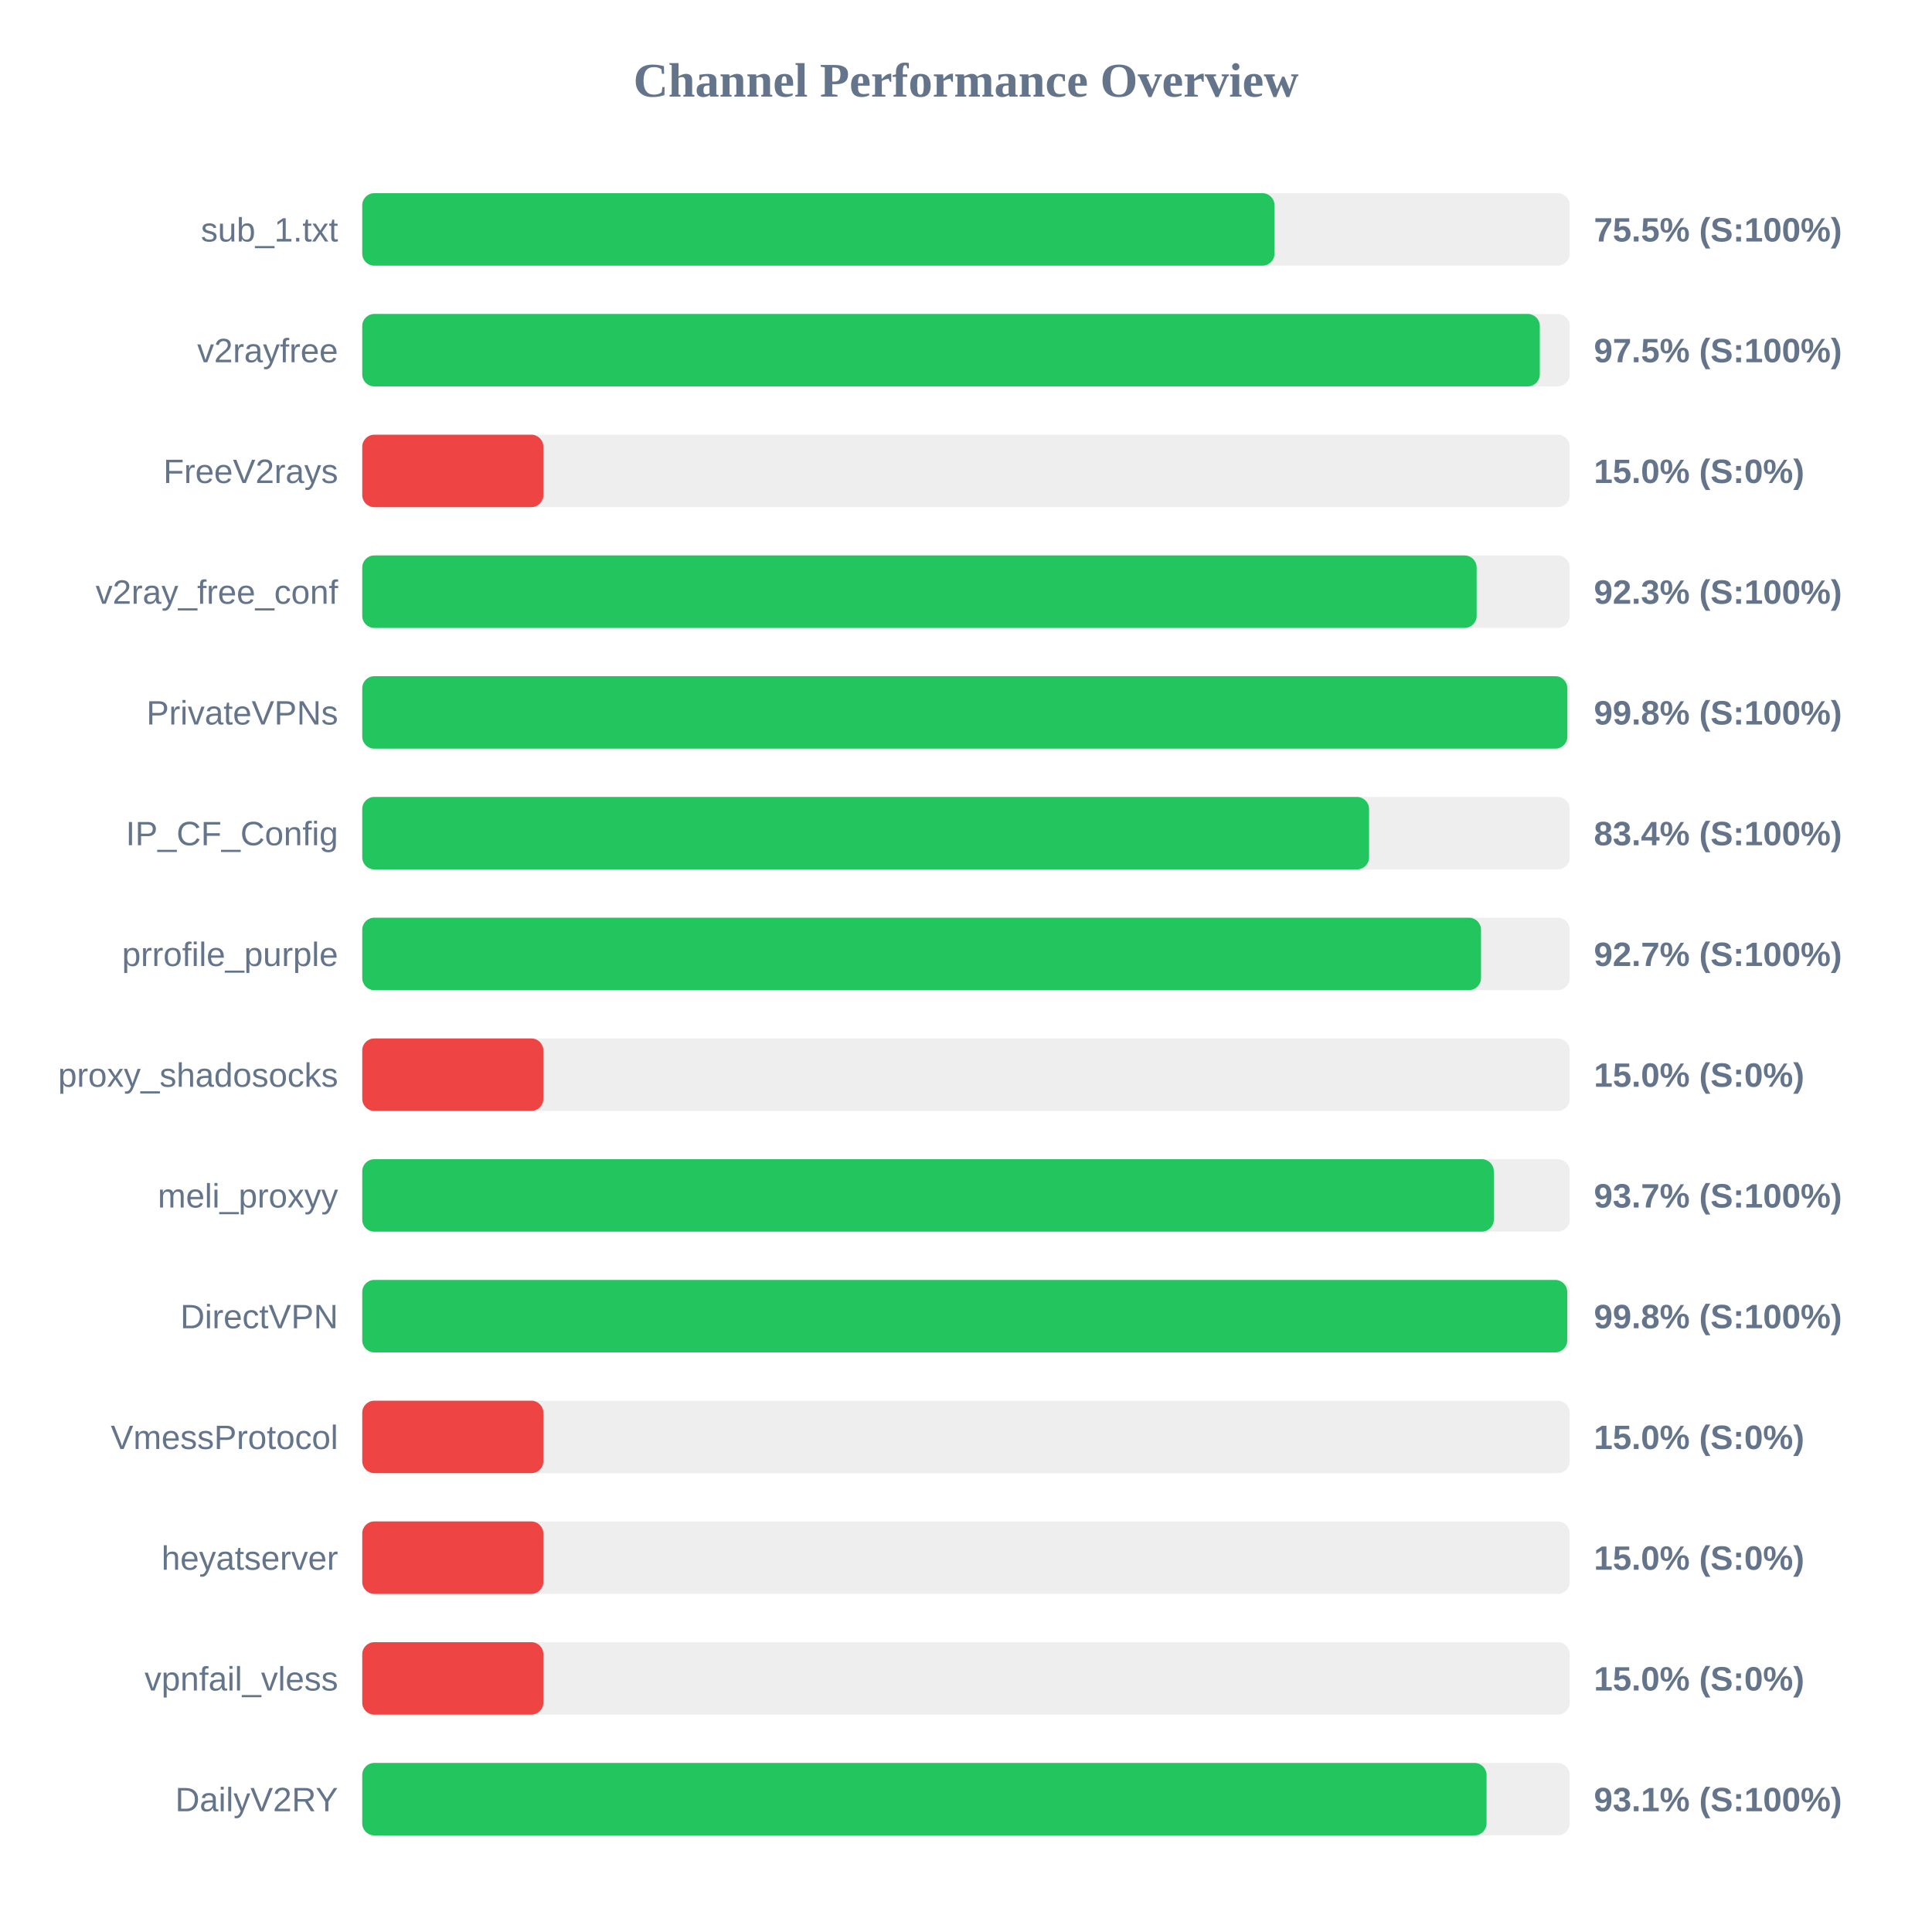
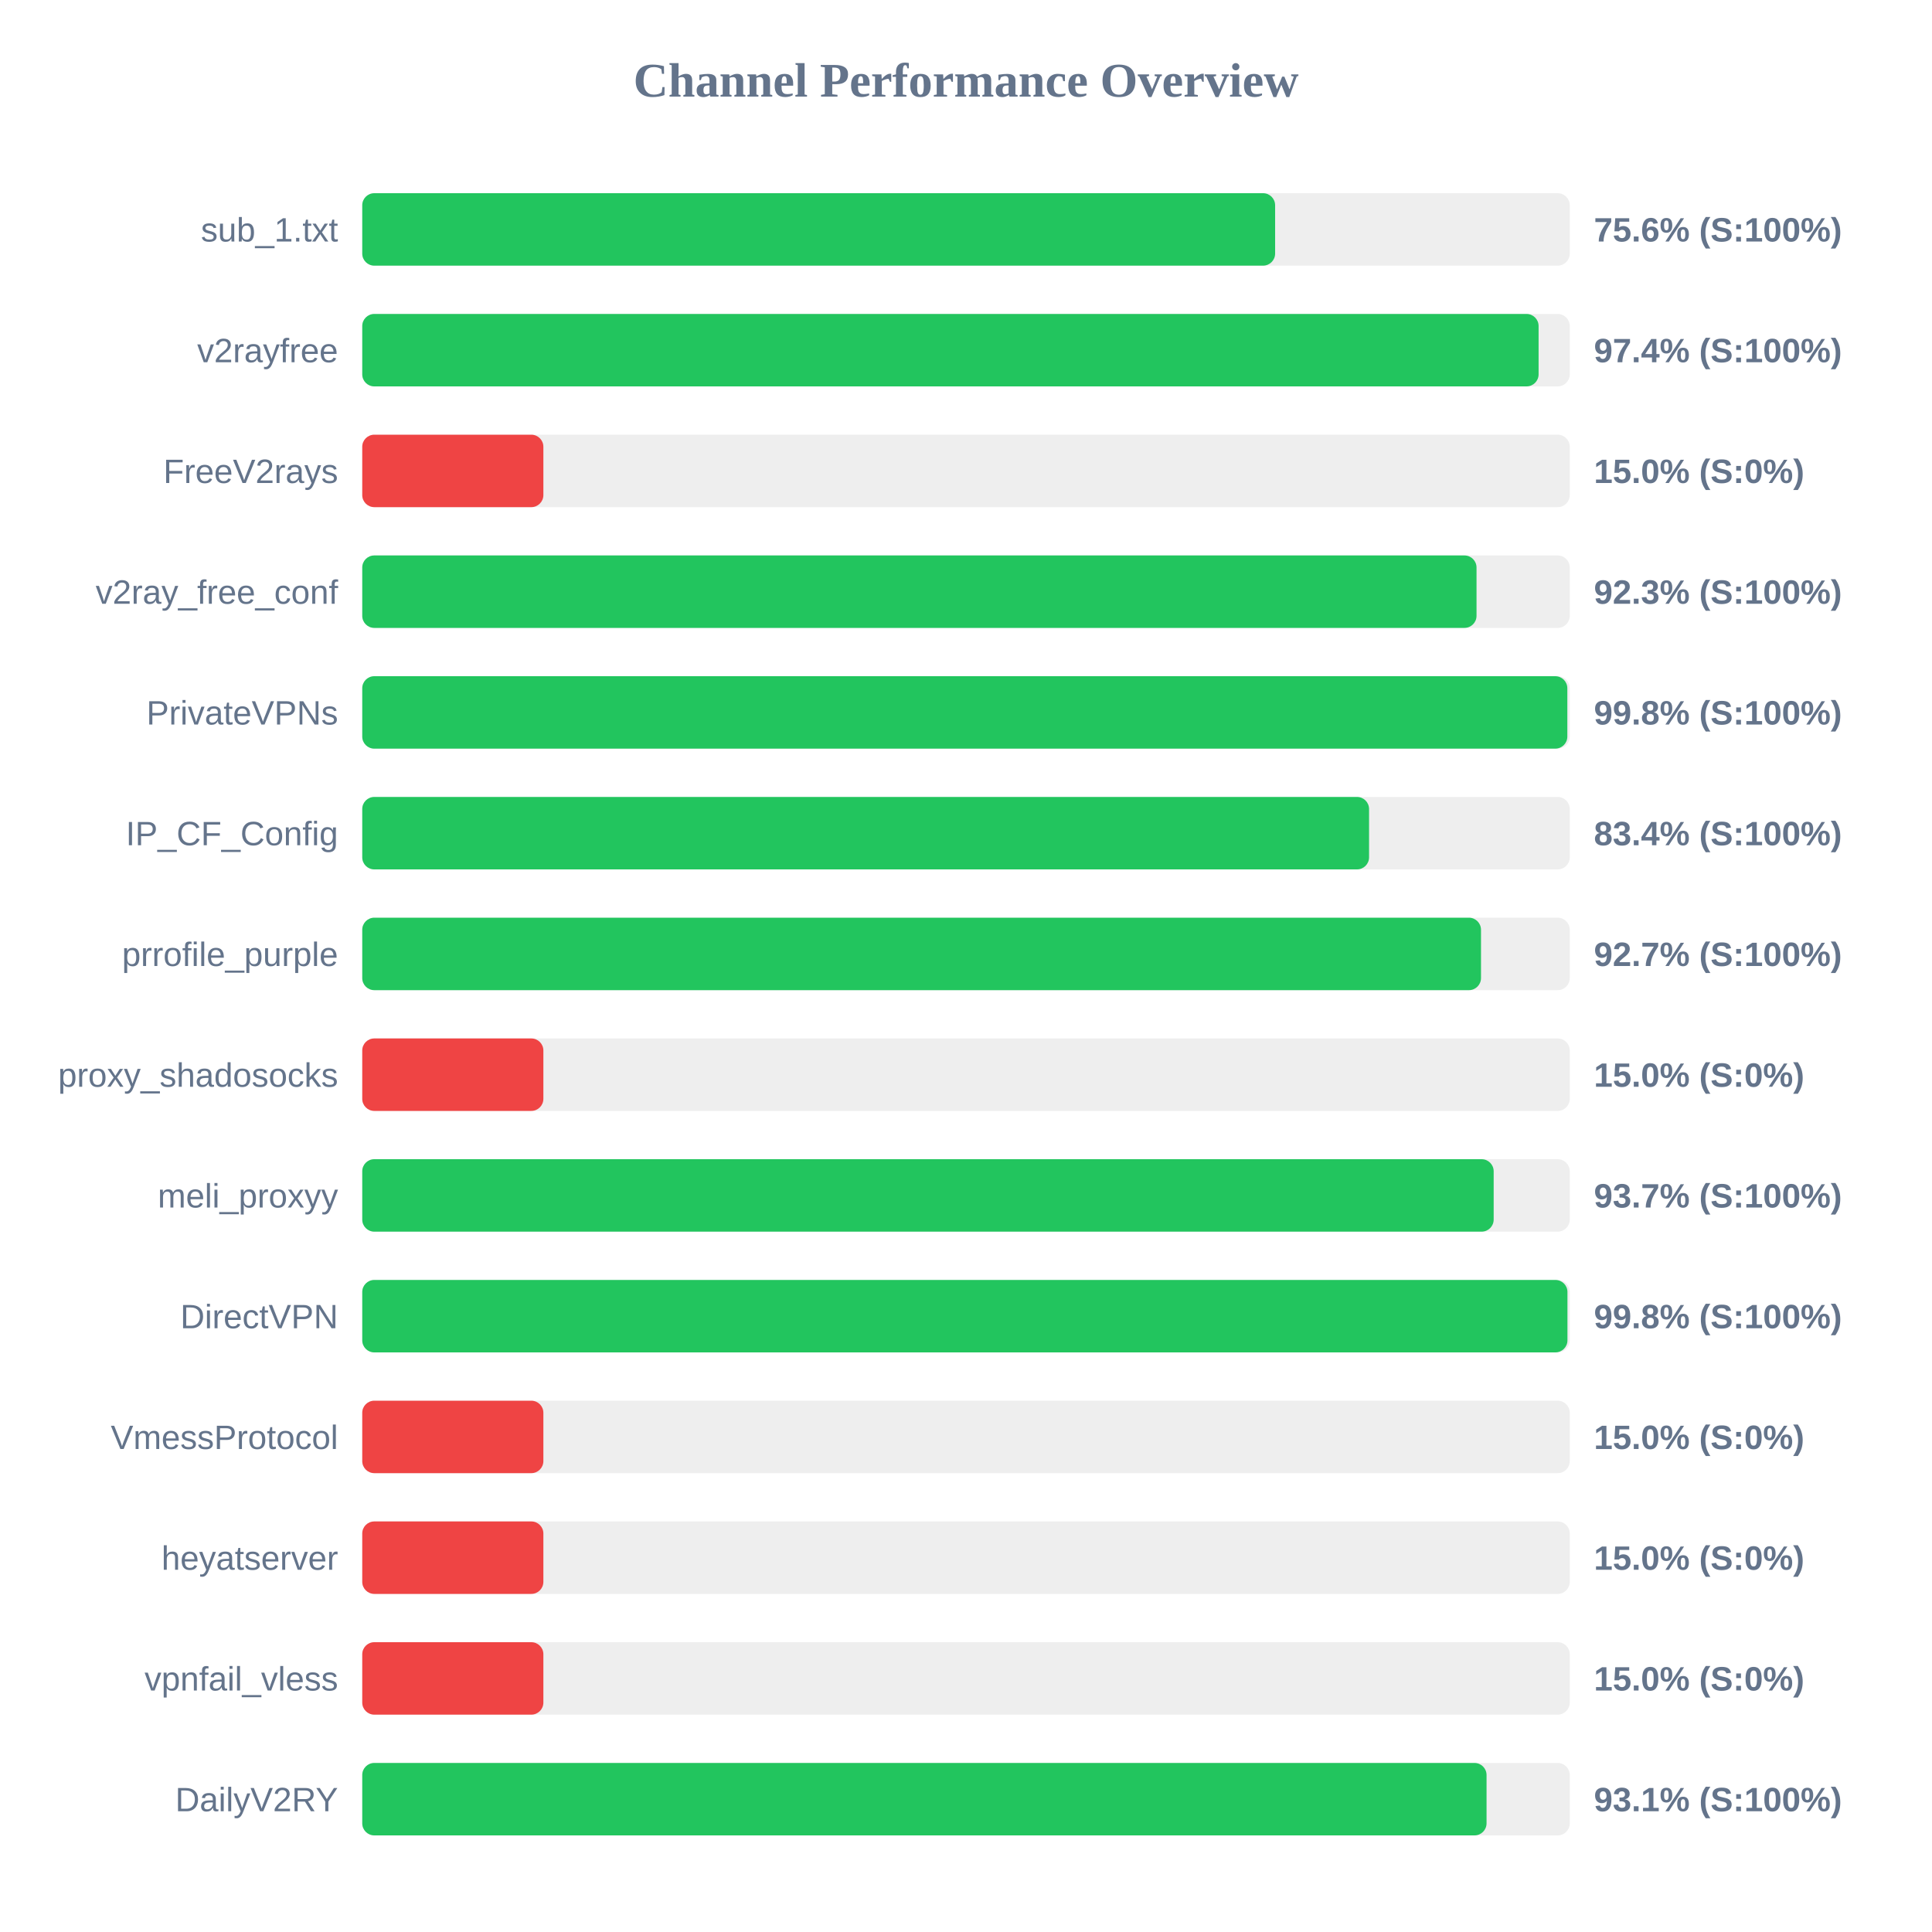
<svg xmlns="http://www.w3.org/2000/svg" width="800" height="800" version="1.1">
  <style>
        .row { font: 14px Arial; fill: #64748b; }
        .score { font: bold 14px Arial; fill: #64748b; }
    </style>
  <text x="400" y="40" text-anchor="middle" font-size="20px" font-weight="bold" fill="#64748b">Channel Performance Overview</text>
  <rect x="150" y="80" width="500" height="30" fill="#eee" rx="5" />
-   <rect x="150" y="80" width="377.75" height="30" fill="#22c55e" rx="5" />
+   <rect x="150" y="80" width="378.0" height="30" fill="#22c55e" rx="5" />
  <text x="140" y="100" text-anchor="end" class="row">sub_1.txt</text>
-   <text x="660" y="100" text-anchor="start" class="score">75.5% (S:100%)</text>
+   <text x="660" y="100" text-anchor="start" class="score">75.6% (S:100%)</text>
  <rect x="150" y="130" width="500" height="30" fill="#eee" rx="5" />
-   <rect x="150" y="130" width="487.6" height="30" fill="#22c55e" rx="5" />
+   <rect x="150" y="130" width="487.1" height="30" fill="#22c55e" rx="5" />
  <text x="140" y="150" text-anchor="end" class="row">v2rayfree</text>
-   <text x="660" y="150" text-anchor="start" class="score">97.5% (S:100%)</text>
+   <text x="660" y="150" text-anchor="start" class="score">97.4% (S:100%)</text>
  <rect x="150" y="180" width="500" height="30" fill="#eee" rx="5" />
  <rect x="150" y="180" width="75.0" height="30" fill="#ef4444" rx="5" />
  <text x="140" y="200" text-anchor="end" class="row">FreeV2rays</text>
  <text x="660" y="200" text-anchor="start" class="score">15.0% (S:0%)</text>
  <rect x="150" y="230" width="500" height="30" fill="#eee" rx="5" />
-   <rect x="150" y="230" width="461.45" height="30" fill="#22c55e" rx="5" />
+   <rect x="150" y="230" width="461.4" height="30" fill="#22c55e" rx="5" />
  <text x="140" y="250" text-anchor="end" class="row">v2ray_free_conf</text>
  <text x="660" y="250" text-anchor="start" class="score">92.3% (S:100%)</text>
  <rect x="150" y="280" width="500" height="30" fill="#eee" rx="5" />
  <rect x="150" y="280" width="499.0" height="30" fill="#22c55e" rx="5" />
  <text x="140" y="300" text-anchor="end" class="row">PrivateVPNs</text>
  <text x="660" y="300" text-anchor="start" class="score">99.8% (S:100%)</text>
  <rect x="150" y="330" width="500" height="30" fill="#eee" rx="5" />
  <rect x="150" y="330" width="416.9" height="30" fill="#22c55e" rx="5" />
  <text x="140" y="350" text-anchor="end" class="row">IP_CF_Config</text>
  <text x="660" y="350" text-anchor="start" class="score">83.4% (S:100%)</text>
  <rect x="150" y="380" width="500" height="30" fill="#eee" rx="5" />
  <rect x="150" y="380" width="463.25" height="30" fill="#22c55e" rx="5" />
  <text x="140" y="400" text-anchor="end" class="row">prrofile_purple</text>
  <text x="660" y="400" text-anchor="start" class="score">92.7% (S:100%)</text>
  <rect x="150" y="430" width="500" height="30" fill="#eee" rx="5" />
  <rect x="150" y="430" width="75.0" height="30" fill="#ef4444" rx="5" />
  <text x="140" y="450" text-anchor="end" class="row">proxy_shadosocks</text>
  <text x="660" y="450" text-anchor="start" class="score">15.0% (S:0%)</text>
  <rect x="150" y="480" width="500" height="30" fill="#eee" rx="5" />
-   <rect x="150" y="480" width="468.55" height="30" fill="#22c55e" rx="5" />
+   <rect x="150" y="480" width="468.5" height="30" fill="#22c55e" rx="5" />
  <text x="140" y="500" text-anchor="end" class="row">meli_proxyy</text>
  <text x="660" y="500" text-anchor="start" class="score">93.7% (S:100%)</text>
  <rect x="150" y="530" width="500" height="30" fill="#eee" rx="5" />
-   <rect x="150" y="530" width="498.95" height="30" fill="#22c55e" rx="5" />
+   <rect x="150" y="530" width="499.05" height="30" fill="#22c55e" rx="5" />
  <text x="140" y="550" text-anchor="end" class="row">DirectVPN</text>
  <text x="660" y="550" text-anchor="start" class="score">99.8% (S:100%)</text>
  <rect x="150" y="580" width="500" height="30" fill="#eee" rx="5" />
  <rect x="150" y="580" width="75.0" height="30" fill="#ef4444" rx="5" />
  <text x="140" y="600" text-anchor="end" class="row">VmessProtocol</text>
  <text x="660" y="600" text-anchor="start" class="score">15.0% (S:0%)</text>
  <rect x="150" y="630" width="500" height="30" fill="#eee" rx="5" />
  <rect x="150" y="630" width="75.0" height="30" fill="#ef4444" rx="5" />
  <text x="140" y="650" text-anchor="end" class="row">heyatserver</text>
  <text x="660" y="650" text-anchor="start" class="score">15.0% (S:0%)</text>
  <rect x="150" y="680" width="500" height="30" fill="#eee" rx="5" />
  <rect x="150" y="680" width="75.0" height="30" fill="#ef4444" rx="5" />
  <text x="140" y="700" text-anchor="end" class="row">vpnfail_vless</text>
  <text x="660" y="700" text-anchor="start" class="score">15.0% (S:0%)</text>
  <rect x="150" y="730" width="500" height="30" fill="#eee" rx="5" />
  <rect x="150" y="730" width="465.55" height="30" fill="#22c55e" rx="5" />
  <text x="140" y="750" text-anchor="end" class="row">DailyV2RY</text>
  <text x="660" y="750" text-anchor="start" class="score">93.1% (S:100%)</text>
</svg>
